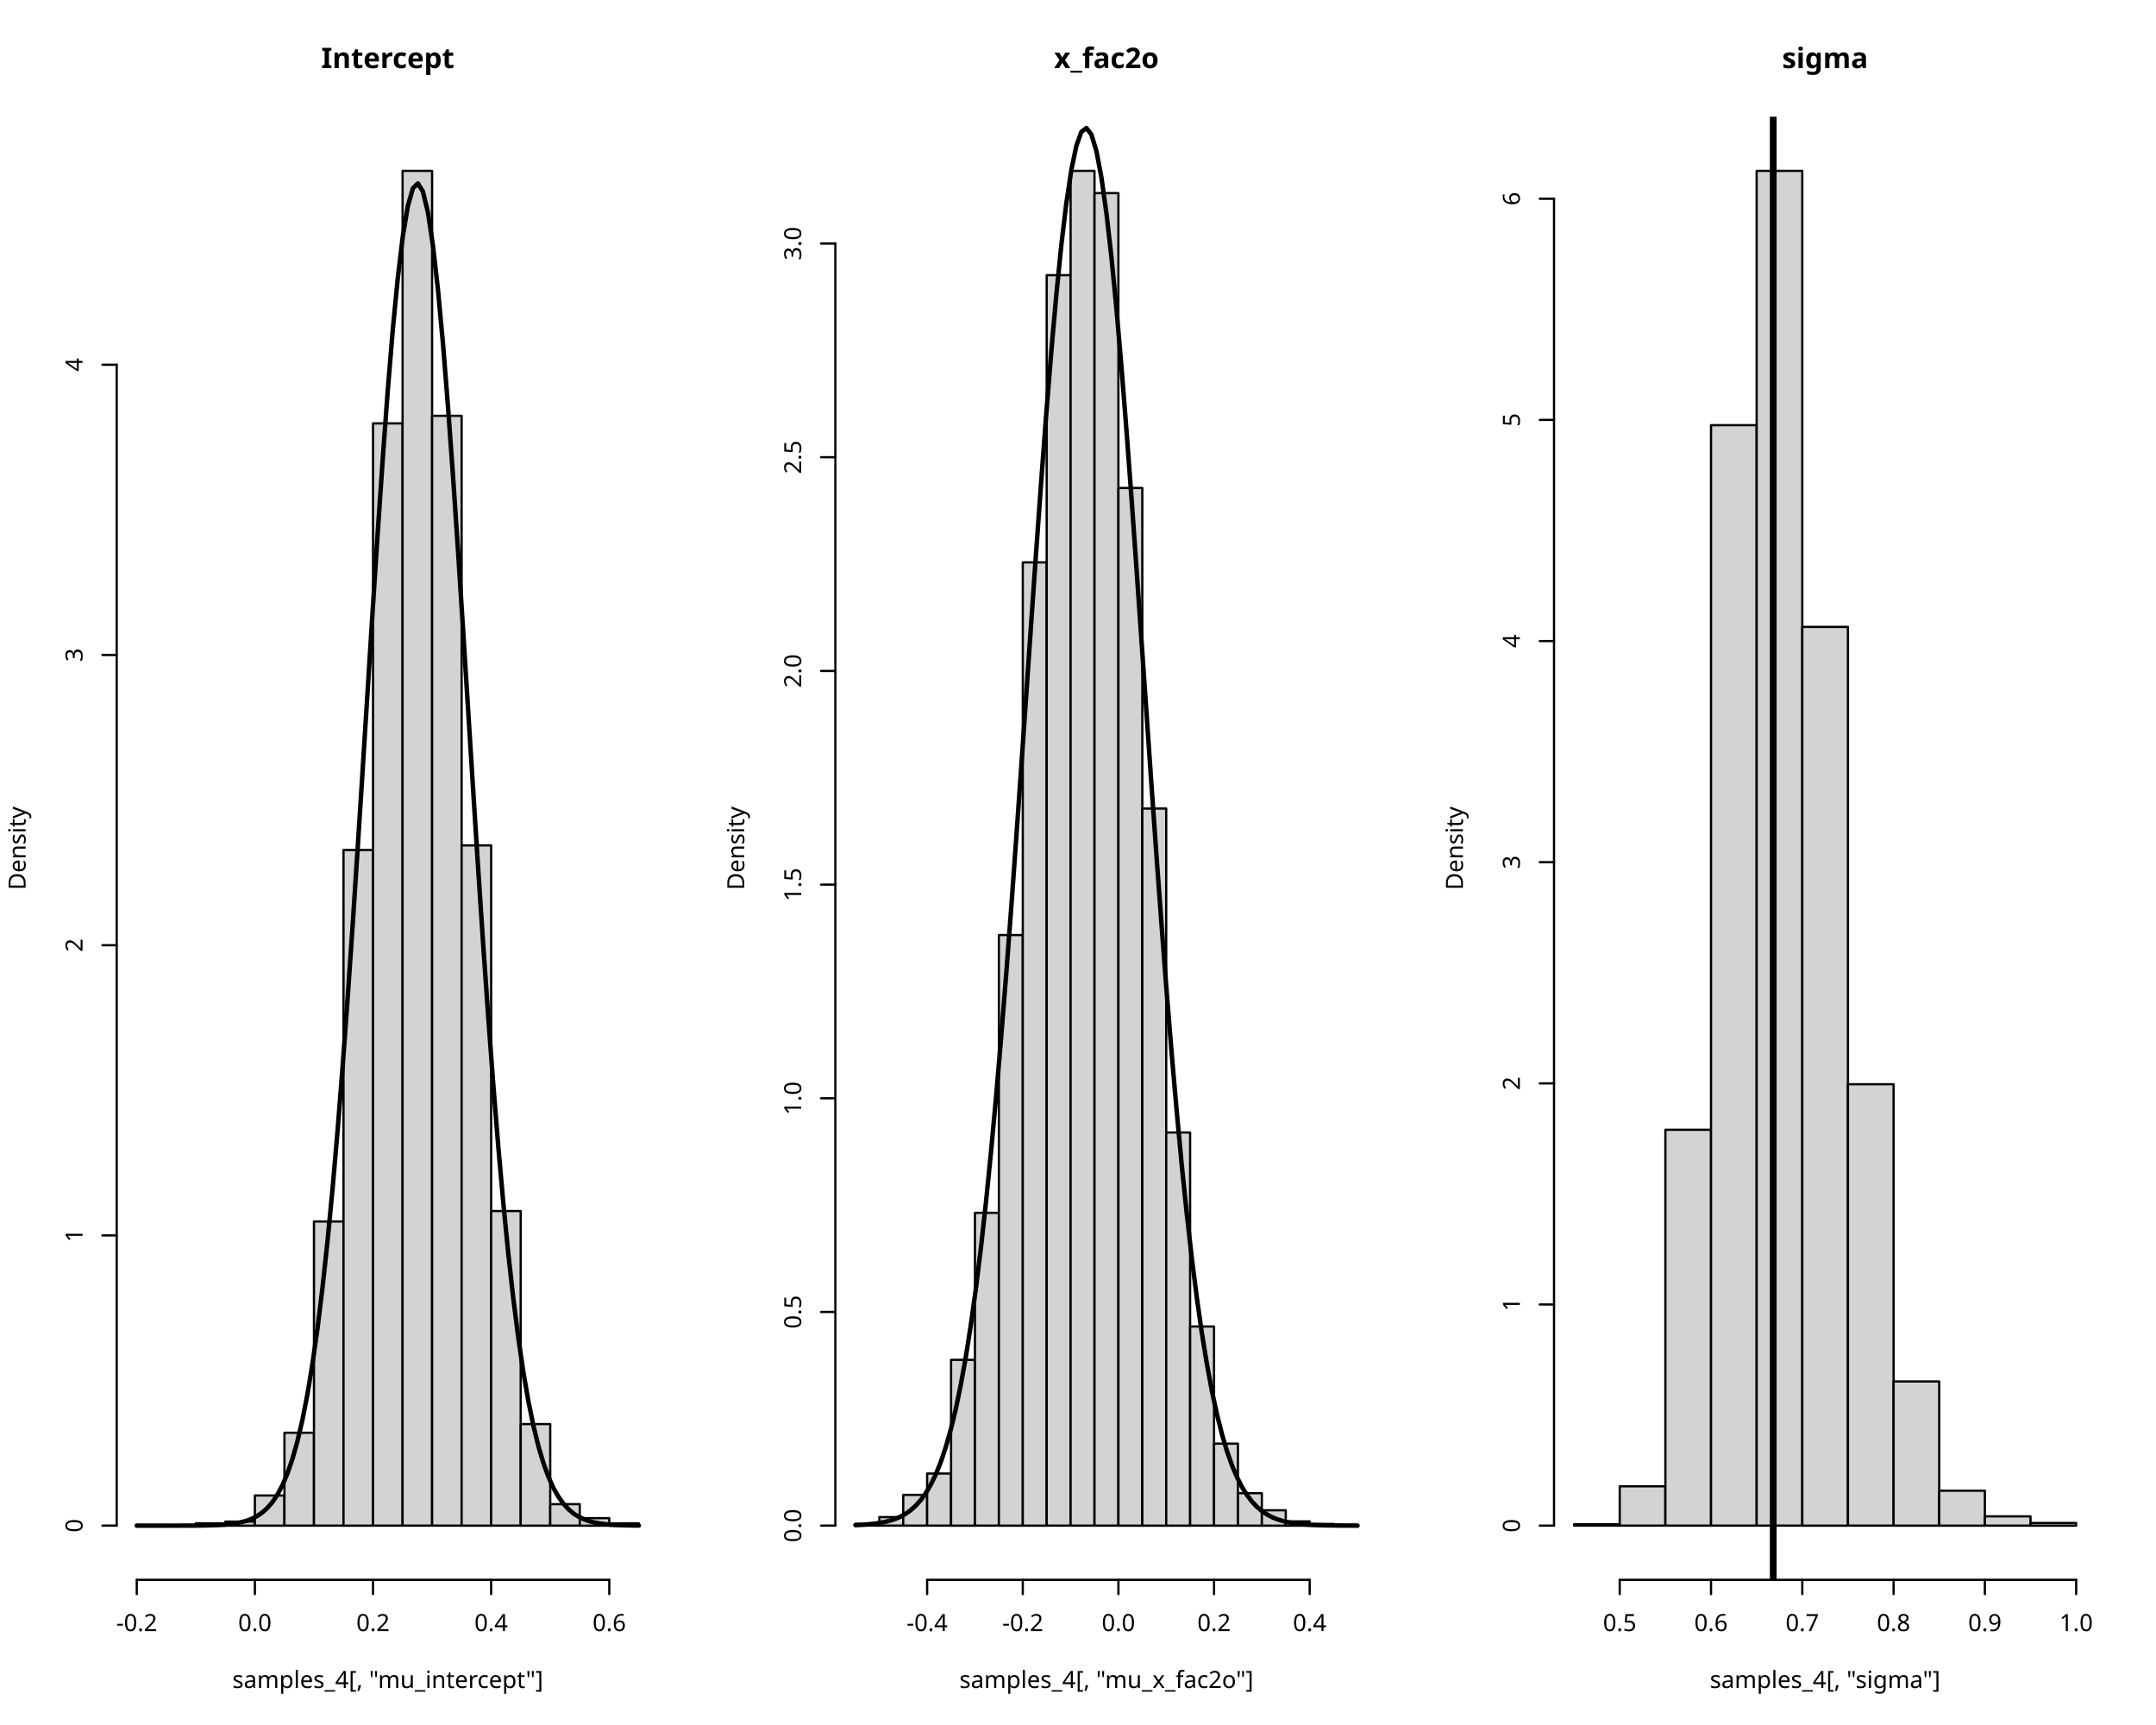
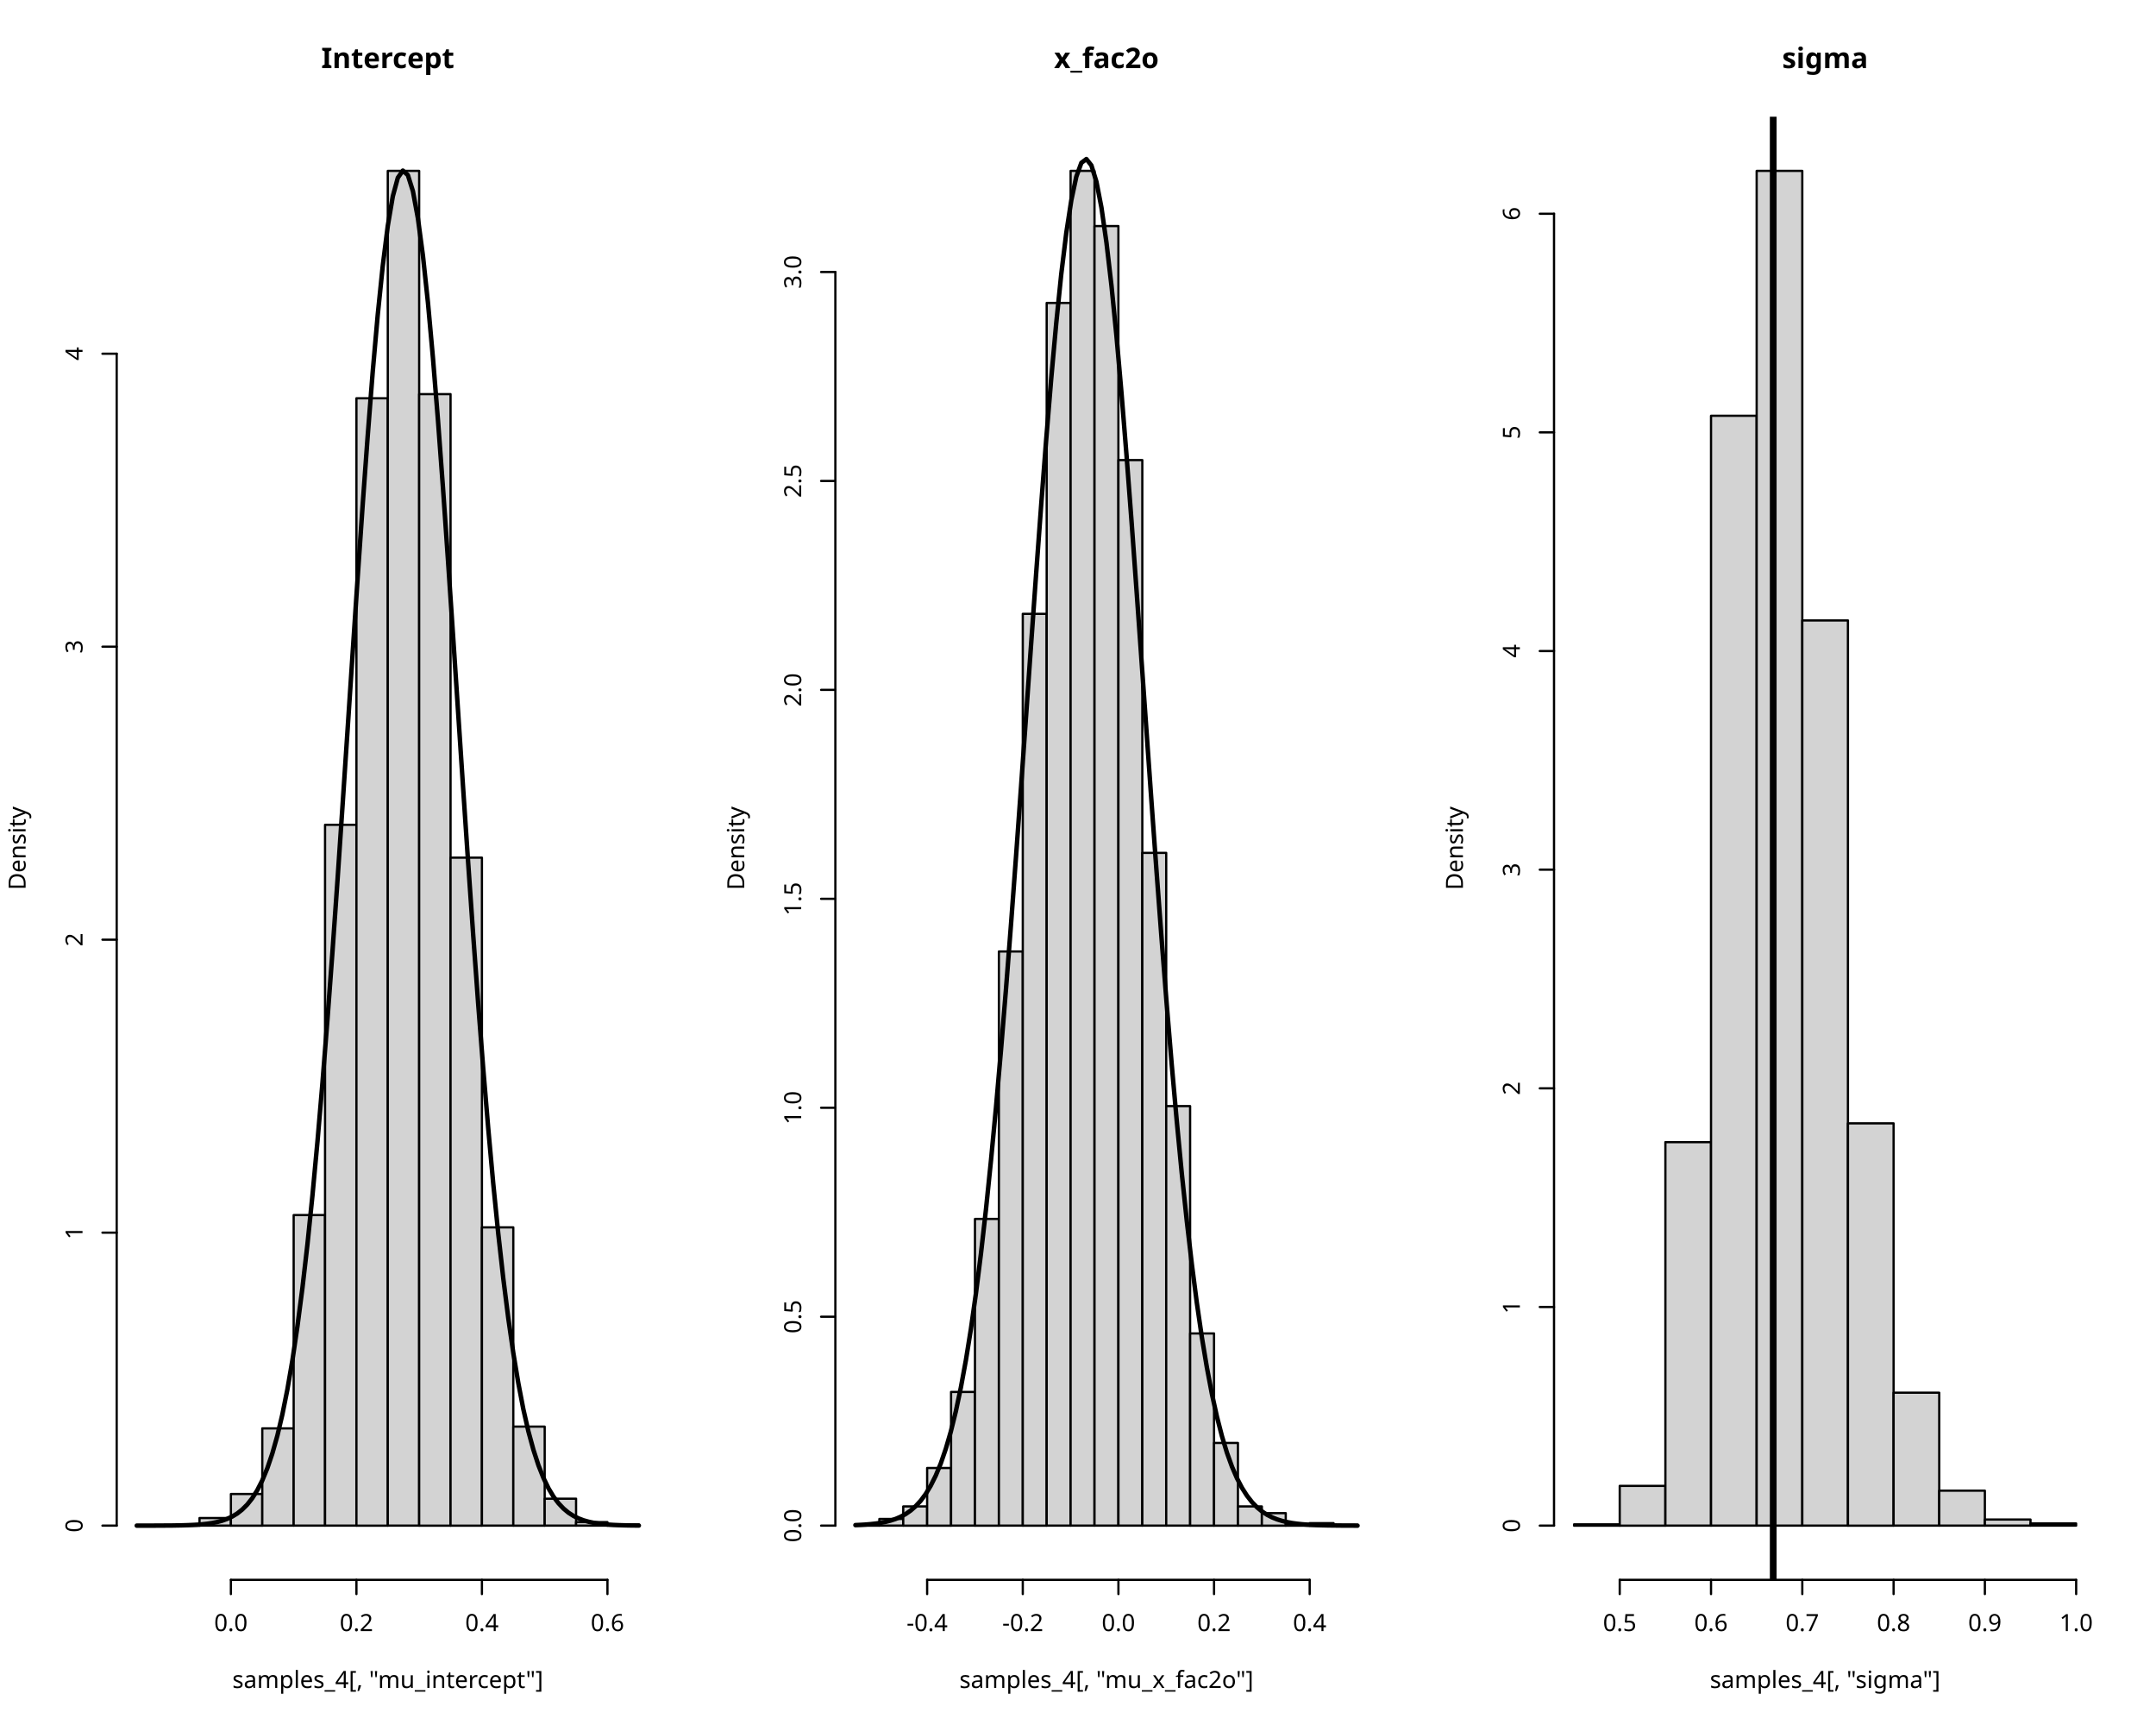
<svg xmlns="http://www.w3.org/2000/svg" class="svglite" data-engine-version="2.0" width="720.00pt" height="576.00pt" viewBox="0 0 720.00 576.00">
  <defs>
    <style type="text/css">
    .svglite line, .svglite polyline, .svglite polygon, .svglite path, .svglite rect, .svglite circle {
      fill: none;
      stroke: #000000;
      stroke-linecap: round;
      stroke-linejoin: round;
      stroke-miterlimit: 10.00;
    }
  </style>
  </defs>
  <rect width="100%" height="100%" style="stroke: none; fill: #FFFFFF;" />
  <defs>
    <clipPath id="cpMC4wMHw3MjAuMDB8MC4wMHw1NzYuMDA=">
      <rect x="0.00" y="0.00" width="720.00" height="576.00" />
    </clipPath>
  </defs>
  <g clip-path="url(#cpMC4wMHw3MjAuMDB8MC4wMHw1NzYuMDA=)">
</g>
  <defs>
    <clipPath id="cpMC4wMHwyNDAuMDB8MC4wMHw1NzYuMDA=">
      <rect x="0.00" y="0.00" width="240.00" height="576.00" />
    </clipPath>
  </defs>
  <g clip-path="url(#cpMC4wMHwyNDAuMDB8MC4wMHw1NzYuMDA=)">
    <text x="129.50" y="22.75" text-anchor="middle" style="font-size: 9.50px; font-weight: bold; font-family: sans;" textLength="36.99px" lengthAdjust="spacingAndGlyphs">Intercept</text>
    <text x="129.50" y="563.64" text-anchor="middle" style="font-size: 7.92px; font-family: sans;" textLength="98.53px" lengthAdjust="spacingAndGlyphs">samples_4[, "mu_intercept"]</text>
    <text transform="translate(8.55,283.25) rotate(-90)" text-anchor="middle" style="font-size: 7.92px; font-family: sans;" textLength="26.42px" lengthAdjust="spacingAndGlyphs">Density</text>
  </g>
  <g clip-path="url(#cpMC4wMHw3MjAuMDB8MC4wMHw1NzYuMDA=)">
-     <line x1="45.67" y1="527.53" x2="203.47" y2="527.53" style="stroke-width: 0.75;" />
-     <line x1="45.67" y1="527.53" x2="45.67" y2="532.28" style="stroke-width: 0.75;" />
-     <line x1="85.12" y1="527.53" x2="85.12" y2="532.28" style="stroke-width: 0.75;" />
-     <line x1="124.57" y1="527.53" x2="124.57" y2="532.28" style="stroke-width: 0.75;" />
-     <line x1="164.02" y1="527.53" x2="164.02" y2="532.28" style="stroke-width: 0.75;" />
-     <line x1="203.47" y1="527.53" x2="203.47" y2="532.28" style="stroke-width: 0.75;" />
-     <text x="45.67" y="544.64" text-anchor="middle" style="font-size: 7.92px; font-family: sans;" textLength="13.65px" lengthAdjust="spacingAndGlyphs">-0.2</text>
-     <text x="85.12" y="544.64" text-anchor="middle" style="font-size: 7.92px; font-family: sans;" textLength="11.01px" lengthAdjust="spacingAndGlyphs">0.0</text>
-     <text x="124.57" y="544.64" text-anchor="middle" style="font-size: 7.92px; font-family: sans;" textLength="11.01px" lengthAdjust="spacingAndGlyphs">0.2</text>
-     <text x="164.02" y="544.64" text-anchor="middle" style="font-size: 7.92px; font-family: sans;" textLength="11.01px" lengthAdjust="spacingAndGlyphs">0.4</text>
-     <text x="203.47" y="544.64" text-anchor="middle" style="font-size: 7.92px; font-family: sans;" textLength="11.01px" lengthAdjust="spacingAndGlyphs">0.6</text>
-     <line x1="38.97" y1="509.43" x2="38.97" y2="121.80" style="stroke-width: 0.75;" />
+     <line x1="77.11" y1="527.53" x2="202.86" y2="527.53" style="stroke-width: 0.75;" />
+     <line x1="77.11" y1="527.53" x2="77.11" y2="532.28" style="stroke-width: 0.75;" />
+     <line x1="119.03" y1="527.53" x2="119.03" y2="532.28" style="stroke-width: 0.75;" />
+     <line x1="160.94" y1="527.53" x2="160.94" y2="532.28" style="stroke-width: 0.75;" />
+     <line x1="202.86" y1="527.53" x2="202.86" y2="532.28" style="stroke-width: 0.75;" />
+     <text x="77.11" y="544.64" text-anchor="middle" style="font-size: 7.92px; font-family: sans;" textLength="11.01px" lengthAdjust="spacingAndGlyphs">0.0</text>
+     <text x="119.03" y="544.64" text-anchor="middle" style="font-size: 7.92px; font-family: sans;" textLength="11.01px" lengthAdjust="spacingAndGlyphs">0.2</text>
+     <text x="160.94" y="544.64" text-anchor="middle" style="font-size: 7.92px; font-family: sans;" textLength="11.01px" lengthAdjust="spacingAndGlyphs">0.4</text>
+     <text x="202.86" y="544.64" text-anchor="middle" style="font-size: 7.92px; font-family: sans;" textLength="11.01px" lengthAdjust="spacingAndGlyphs">0.6</text>
+     <line x1="38.97" y1="509.43" x2="38.97" y2="118.11" style="stroke-width: 0.75;" />
    <line x1="38.97" y1="509.43" x2="34.21" y2="509.43" style="stroke-width: 0.75;" />
-     <line x1="38.97" y1="412.53" x2="34.21" y2="412.53" style="stroke-width: 0.75;" />
-     <line x1="38.97" y1="315.62" x2="34.21" y2="315.62" style="stroke-width: 0.75;" />
-     <line x1="38.97" y1="218.71" x2="34.21" y2="218.71" style="stroke-width: 0.75;" />
-     <line x1="38.97" y1="121.80" x2="34.21" y2="121.80" style="stroke-width: 0.75;" />
+     <line x1="38.97" y1="411.60" x2="34.21" y2="411.60" style="stroke-width: 0.75;" />
+     <line x1="38.97" y1="313.77" x2="34.21" y2="313.77" style="stroke-width: 0.75;" />
+     <line x1="38.97" y1="215.94" x2="34.21" y2="215.94" style="stroke-width: 0.75;" />
+     <line x1="38.97" y1="118.11" x2="34.21" y2="118.11" style="stroke-width: 0.75;" />
    <text transform="translate(27.56,509.43) rotate(-90)" text-anchor="middle" style="font-size: 7.92px; font-family: sans;" textLength="4.41px" lengthAdjust="spacingAndGlyphs">0</text>
-     <text transform="translate(27.56,412.53) rotate(-90)" text-anchor="middle" style="font-size: 7.92px; font-family: sans;" textLength="4.41px" lengthAdjust="spacingAndGlyphs">1</text>
-     <text transform="translate(27.56,315.62) rotate(-90)" text-anchor="middle" style="font-size: 7.92px; font-family: sans;" textLength="4.41px" lengthAdjust="spacingAndGlyphs">2</text>
-     <text transform="translate(27.56,218.71) rotate(-90)" text-anchor="middle" style="font-size: 7.92px; font-family: sans;" textLength="4.41px" lengthAdjust="spacingAndGlyphs">3</text>
-     <text transform="translate(27.56,121.80) rotate(-90)" text-anchor="middle" style="font-size: 7.92px; font-family: sans;" textLength="4.41px" lengthAdjust="spacingAndGlyphs">4</text>
+     <text transform="translate(27.56,411.60) rotate(-90)" text-anchor="middle" style="font-size: 7.92px; font-family: sans;" textLength="4.41px" lengthAdjust="spacingAndGlyphs">1</text>
+     <text transform="translate(27.56,313.77) rotate(-90)" text-anchor="middle" style="font-size: 7.92px; font-family: sans;" textLength="4.41px" lengthAdjust="spacingAndGlyphs">2</text>
+     <text transform="translate(27.56,215.94) rotate(-90)" text-anchor="middle" style="font-size: 7.92px; font-family: sans;" textLength="4.41px" lengthAdjust="spacingAndGlyphs">3</text>
+     <text transform="translate(27.56,118.11) rotate(-90)" text-anchor="middle" style="font-size: 7.92px; font-family: sans;" textLength="4.41px" lengthAdjust="spacingAndGlyphs">4</text>
  </g>
  <defs>
    <clipPath id="cpMzguOTd8MjIwLjA0fDM4Ljk3fDUyNy41Mw==">
      <rect x="38.97" y="38.97" width="181.08" height="488.56" />
    </clipPath>
  </defs>
  <g clip-path="url(#cpMzguOTd8MjIwLjA0fDM4Ljk3fDUyNy41Mw==)">
-     <rect x="45.67" y="509.24" width="9.86" height="0.19" style="stroke-width: 0.75; fill: #D3D3D3;" />
-     <rect x="55.54" y="509.43" width="9.86" height="0.00" style="stroke-width: 0.75; fill: #D3D3D3;" />
-     <rect x="65.40" y="508.66" width="9.86" height="0.78" style="stroke-width: 0.75; fill: #D3D3D3;" />
-     <rect x="75.26" y="508.08" width="9.86" height="1.36" style="stroke-width: 0.75; fill: #D3D3D3;" />
-     <rect x="85.12" y="499.36" width="9.86" height="10.08" style="stroke-width: 0.75; fill: #D3D3D3;" />
-     <rect x="94.99" y="478.42" width="9.86" height="31.01" style="stroke-width: 0.75; fill: #D3D3D3;" />
-     <rect x="104.85" y="407.87" width="9.86" height="101.56" style="stroke-width: 0.75; fill: #D3D3D3;" />
-     <rect x="114.71" y="283.83" width="9.86" height="225.61" style="stroke-width: 0.75; fill: #D3D3D3;" />
-     <rect x="124.57" y="141.37" width="9.86" height="368.06" style="stroke-width: 0.75; fill: #D3D3D3;" />
-     <rect x="134.44" y="57.06" width="9.86" height="452.37" style="stroke-width: 0.75; fill: #D3D3D3;" />
-     <rect x="144.30" y="138.85" width="9.86" height="370.58" style="stroke-width: 0.75; fill: #D3D3D3;" />
-     <rect x="154.16" y="282.28" width="9.86" height="227.16" style="stroke-width: 0.75; fill: #D3D3D3;" />
-     <rect x="164.02" y="404.38" width="9.86" height="105.05" style="stroke-width: 0.75; fill: #D3D3D3;" />
-     <rect x="173.89" y="475.52" width="9.86" height="33.92" style="stroke-width: 0.75; fill: #D3D3D3;" />
-     <rect x="183.75" y="502.26" width="9.86" height="7.17" style="stroke-width: 0.75; fill: #D3D3D3;" />
-     <rect x="193.61" y="506.92" width="9.86" height="2.52" style="stroke-width: 0.75; fill: #D3D3D3;" />
-     <rect x="203.47" y="508.66" width="9.86" height="0.78" style="stroke-width: 0.75; fill: #D3D3D3;" />
-     <polyline points="45.67,509.43 47.35,509.43 49.03,509.43 50.70,509.43 52.38,509.43 54.06,509.43 55.73,509.43 57.41,509.43 59.09,509.43 60.76,509.42 62.44,509.42 64.12,509.41 65.79,509.40 67.47,509.38 69.15,509.34 70.82,509.30 72.50,509.24 74.18,509.14 75.85,509.01 77.53,508.83 79.21,508.57 80.88,508.21 82.56,507.73 84.24,507.07 85.91,506.20 87.59,505.05 89.27,503.55 90.94,501.61 92.62,499.12 94.29,495.98 95.97,492.06 97.65,487.20 99.32,481.26 101.00,474.09 102.68,465.51 104.35,455.38 106.03,443.55 107.71,429.91 109.38,414.38 111.06,396.91 112.74,377.52 114.41,356.29 116.09,333.35 117.77,308.93 119.44,283.33 121.12,256.94 122.80,230.18 124.47,203.57 126.15,177.67 127.83,153.05 129.50,130.30 131.18,109.99 132.86,92.67 134.53,78.80 136.21,68.77 137.89,62.86 139.56,61.25 141.24,63.97 142.92,70.96 144.59,82.01 146.27,96.81 147.95,114.95 149.62,135.93 151.30,159.22 152.98,184.22 154.65,210.37 156.33,237.06 158.01,263.77 159.68,290.01 161.36,315.33 163.04,339.39 164.71,361.91 166.39,382.69 168.07,401.59 169.74,418.56 171.42,433.60 173.10,446.76 174.77,458.14 176.45,467.85 178.13,476.06 179.80,482.90 181.48,488.55 183.16,493.15 184.83,496.86 186.51,499.82 188.19,502.15 189.86,503.97 191.54,505.38 193.22,506.45 194.89,507.26 196.57,507.87 198.25,508.31 199.92,508.64 201.60,508.88 203.28,509.05 204.95,509.17 206.63,509.25 208.31,509.31 209.98,509.35 211.66,509.38 213.34,509.40 " style="stroke-width: 1.50;" />
+     <rect x="45.67" y="509.24" width="10.48" height="0.20" style="stroke-width: 0.75; fill: #D3D3D3;" />
+     <rect x="56.15" y="509.24" width="10.48" height="0.20" style="stroke-width: 0.75; fill: #D3D3D3;" />
+     <rect x="66.63" y="506.89" width="10.48" height="2.54" style="stroke-width: 0.75; fill: #D3D3D3;" />
+     <rect x="77.11" y="498.87" width="10.48" height="10.57" style="stroke-width: 0.75; fill: #D3D3D3;" />
+     <rect x="87.59" y="476.95" width="10.48" height="32.48" style="stroke-width: 0.75; fill: #D3D3D3;" />
+     <rect x="98.07" y="405.73" width="10.48" height="103.70" style="stroke-width: 0.75; fill: #D3D3D3;" />
+     <rect x="108.55" y="275.42" width="10.48" height="234.01" style="stroke-width: 0.75; fill: #D3D3D3;" />
+     <rect x="119.03" y="132.98" width="10.48" height="376.46" style="stroke-width: 0.75; fill: #D3D3D3;" />
+     <rect x="129.50" y="57.06" width="10.48" height="452.37" style="stroke-width: 0.75; fill: #D3D3D3;" />
+     <rect x="139.98" y="131.61" width="10.48" height="377.83" style="stroke-width: 0.75; fill: #D3D3D3;" />
+     <rect x="150.46" y="286.38" width="10.48" height="223.06" style="stroke-width: 0.75; fill: #D3D3D3;" />
+     <rect x="160.94" y="409.84" width="10.48" height="99.59" style="stroke-width: 0.75; fill: #D3D3D3;" />
+     <rect x="171.42" y="476.37" width="10.48" height="33.07" style="stroke-width: 0.75; fill: #D3D3D3;" />
+     <rect x="181.90" y="500.43" width="10.48" height="9.00" style="stroke-width: 0.75; fill: #D3D3D3;" />
+     <rect x="192.38" y="508.26" width="10.48" height="1.17" style="stroke-width: 0.75; fill: #D3D3D3;" />
+     <rect x="202.86" y="509.04" width="10.48" height="0.39" style="stroke-width: 0.75; fill: #D3D3D3;" />
+     <polyline points="45.67,509.43 47.35,509.43 49.03,509.43 50.70,509.43 52.38,509.42 54.06,509.41 55.73,509.40 57.41,509.39 59.09,509.36 60.76,509.33 62.44,509.28 64.12,509.21 65.79,509.12 67.47,508.99 69.15,508.81 70.82,508.56 72.50,508.23 74.18,507.78 75.85,507.18 77.53,506.40 79.21,505.39 80.88,504.07 82.56,502.40 84.24,500.28 85.91,497.62 87.59,494.33 89.27,490.28 90.94,485.35 92.62,479.41 94.29,472.33 95.97,463.97 97.65,454.21 99.32,442.92 101.00,430.02 102.68,415.42 104.35,399.10 106.03,381.05 107.71,361.32 109.38,340.03 111.06,317.34 112.74,293.47 114.41,268.72 116.09,243.43 117.77,218.00 119.44,192.87 121.12,168.52 122.80,145.45 124.47,124.14 126.15,105.08 127.83,88.71 129.50,75.42 131.18,65.55 132.86,59.35 134.53,56.97 136.21,58.47 137.89,63.82 139.56,72.87 141.24,85.41 142.92,101.11 144.59,119.60 146.27,140.44 147.95,163.16 149.62,187.26 151.30,212.25 152.98,237.65 154.65,263.01 156.33,287.92 158.01,312.01 159.68,334.99 161.36,356.62 163.04,376.71 164.71,395.15 166.39,411.87 168.07,426.86 169.74,440.14 171.42,451.78 173.10,461.88 174.77,470.55 176.45,477.91 178.13,484.09 179.80,489.24 181.48,493.48 183.16,496.94 184.83,499.73 186.51,501.96 188.19,503.73 189.86,505.12 191.54,506.19 193.22,507.02 194.89,507.66 196.57,508.13 198.25,508.49 199.92,508.76 201.60,508.95 203.28,509.09 204.95,509.20 206.63,509.27 208.31,509.32 209.98,509.36 211.66,509.38 213.34,509.40 " style="stroke-width: 1.50;" />
  </g>
  <defs>
    <clipPath id="cpMjc4Ljk3fDQ2MC4wNHwzOC45N3w1MjcuNTM=">
      <rect x="278.97" y="38.97" width="181.08" height="488.56" />
    </clipPath>
  </defs>
  <g clip-path="url(#cpMjc4Ljk3fDQ2MC4wNHwzOC45N3w1MjcuNTM=)">
</g>
  <defs>
    <clipPath id="cpMjQwLjAwfDQ4MC4wMHwwLjAwfDU3Ni4wMA==">
      <rect x="240.00" y="0.00" width="240.00" height="576.00" />
    </clipPath>
  </defs>
  <g clip-path="url(#cpMjQwLjAwfDQ4MC4wMHwwLjAwfDU3Ni4wMA==)">
    <text x="369.50" y="22.75" text-anchor="middle" style="font-size: 9.50px; font-weight: bold; font-family: sans;" textLength="33.30px" lengthAdjust="spacingAndGlyphs">x_fac2o</text>
    <text x="369.50" y="563.64" text-anchor="middle" style="font-size: 7.92px; font-family: sans;" textLength="95.90px" lengthAdjust="spacingAndGlyphs">samples_4[, "mu_x_fac2o"]</text>
    <text transform="translate(248.55,283.25) rotate(-90)" text-anchor="middle" style="font-size: 7.92px; font-family: sans;" textLength="26.42px" lengthAdjust="spacingAndGlyphs">Density</text>
  </g>
  <g clip-path="url(#cpMC4wMHw3MjAuMDB8MC4wMHw1NzYuMDA=)">
    <line x1="309.62" y1="527.53" x2="437.37" y2="527.53" style="stroke-width: 0.75;" />
    <line x1="309.62" y1="527.53" x2="309.62" y2="532.28" style="stroke-width: 0.75;" />
    <line x1="341.56" y1="527.53" x2="341.56" y2="532.28" style="stroke-width: 0.75;" />
    <line x1="373.50" y1="527.53" x2="373.50" y2="532.28" style="stroke-width: 0.75;" />
    <line x1="405.43" y1="527.53" x2="405.43" y2="532.28" style="stroke-width: 0.75;" />
    <line x1="437.37" y1="527.53" x2="437.37" y2="532.28" style="stroke-width: 0.75;" />
    <text x="309.62" y="544.64" text-anchor="middle" style="font-size: 7.92px; font-family: sans;" textLength="13.65px" lengthAdjust="spacingAndGlyphs">-0.4</text>
    <text x="341.56" y="544.64" text-anchor="middle" style="font-size: 7.92px; font-family: sans;" textLength="13.65px" lengthAdjust="spacingAndGlyphs">-0.2</text>
    <text x="373.50" y="544.64" text-anchor="middle" style="font-size: 7.92px; font-family: sans;" textLength="11.01px" lengthAdjust="spacingAndGlyphs">0.0</text>
    <text x="405.43" y="544.64" text-anchor="middle" style="font-size: 7.92px; font-family: sans;" textLength="11.01px" lengthAdjust="spacingAndGlyphs">0.2</text>
    <text x="437.37" y="544.64" text-anchor="middle" style="font-size: 7.92px; font-family: sans;" textLength="11.01px" lengthAdjust="spacingAndGlyphs">0.4</text>
-     <line x1="278.97" y1="509.43" x2="278.97" y2="81.32" style="stroke-width: 0.75;" />
+     <line x1="278.97" y1="509.43" x2="278.97" y2="90.83" style="stroke-width: 0.75;" />
    <line x1="278.97" y1="509.43" x2="274.21" y2="509.43" style="stroke-width: 0.75;" />
-     <line x1="278.97" y1="438.08" x2="274.21" y2="438.08" style="stroke-width: 0.75;" />
-     <line x1="278.97" y1="366.73" x2="274.21" y2="366.73" style="stroke-width: 0.75;" />
-     <line x1="278.97" y1="295.38" x2="274.21" y2="295.38" style="stroke-width: 0.75;" />
-     <line x1="278.97" y1="224.03" x2="274.21" y2="224.03" style="stroke-width: 0.75;" />
-     <line x1="278.97" y1="152.67" x2="274.21" y2="152.67" style="stroke-width: 0.75;" />
-     <line x1="278.97" y1="81.32" x2="274.21" y2="81.32" style="stroke-width: 0.75;" />
+     <line x1="278.97" y1="439.67" x2="274.21" y2="439.67" style="stroke-width: 0.75;" />
+     <line x1="278.97" y1="369.90" x2="274.21" y2="369.90" style="stroke-width: 0.75;" />
+     <line x1="278.97" y1="300.13" x2="274.21" y2="300.13" style="stroke-width: 0.75;" />
+     <line x1="278.97" y1="230.36" x2="274.21" y2="230.36" style="stroke-width: 0.75;" />
+     <line x1="278.97" y1="160.60" x2="274.21" y2="160.60" style="stroke-width: 0.75;" />
+     <line x1="278.97" y1="90.83" x2="274.21" y2="90.83" style="stroke-width: 0.75;" />
    <text transform="translate(267.56,509.43) rotate(-90)" text-anchor="middle" style="font-size: 7.92px; font-family: sans;" textLength="11.01px" lengthAdjust="spacingAndGlyphs">0.0</text>
-     <text transform="translate(267.56,438.08) rotate(-90)" text-anchor="middle" style="font-size: 7.92px; font-family: sans;" textLength="11.01px" lengthAdjust="spacingAndGlyphs">0.5</text>
-     <text transform="translate(267.56,366.73) rotate(-90)" text-anchor="middle" style="font-size: 7.92px; font-family: sans;" textLength="11.01px" lengthAdjust="spacingAndGlyphs">1.0</text>
-     <text transform="translate(267.56,295.38) rotate(-90)" text-anchor="middle" style="font-size: 7.92px; font-family: sans;" textLength="11.01px" lengthAdjust="spacingAndGlyphs">1.5</text>
-     <text transform="translate(267.56,224.03) rotate(-90)" text-anchor="middle" style="font-size: 7.92px; font-family: sans;" textLength="11.01px" lengthAdjust="spacingAndGlyphs">2.0</text>
-     <text transform="translate(267.56,152.67) rotate(-90)" text-anchor="middle" style="font-size: 7.92px; font-family: sans;" textLength="11.01px" lengthAdjust="spacingAndGlyphs">2.5</text>
-     <text transform="translate(267.56,81.32) rotate(-90)" text-anchor="middle" style="font-size: 7.92px; font-family: sans;" textLength="11.01px" lengthAdjust="spacingAndGlyphs">3.0</text>
+     <text transform="translate(267.56,439.67) rotate(-90)" text-anchor="middle" style="font-size: 7.92px; font-family: sans;" textLength="11.01px" lengthAdjust="spacingAndGlyphs">0.5</text>
+     <text transform="translate(267.56,369.90) rotate(-90)" text-anchor="middle" style="font-size: 7.92px; font-family: sans;" textLength="11.01px" lengthAdjust="spacingAndGlyphs">1.0</text>
+     <text transform="translate(267.56,300.13) rotate(-90)" text-anchor="middle" style="font-size: 7.92px; font-family: sans;" textLength="11.01px" lengthAdjust="spacingAndGlyphs">1.5</text>
+     <text transform="translate(267.56,230.36) rotate(-90)" text-anchor="middle" style="font-size: 7.92px; font-family: sans;" textLength="11.01px" lengthAdjust="spacingAndGlyphs">2.0</text>
+     <text transform="translate(267.56,160.60) rotate(-90)" text-anchor="middle" style="font-size: 7.92px; font-family: sans;" textLength="11.01px" lengthAdjust="spacingAndGlyphs">2.5</text>
+     <text transform="translate(267.56,90.83) rotate(-90)" text-anchor="middle" style="font-size: 7.92px; font-family: sans;" textLength="11.01px" lengthAdjust="spacingAndGlyphs">3.0</text>
  </g>
  <g clip-path="url(#cpMjc4Ljk3fDQ2MC4wNHwzOC45N3w1MjcuNTM=)">
-     <rect x="285.67" y="508.86" width="7.98" height="0.57" style="stroke-width: 0.75; fill: #D3D3D3;" />
-     <rect x="293.66" y="506.58" width="7.98" height="2.85" style="stroke-width: 0.75; fill: #D3D3D3;" />
-     <rect x="301.64" y="499.16" width="7.98" height="10.27" style="stroke-width: 0.75; fill: #D3D3D3;" />
-     <rect x="309.62" y="492.02" width="7.98" height="17.41" style="stroke-width: 0.75; fill: #D3D3D3;" />
-     <rect x="317.61" y="454.07" width="7.98" height="55.37" style="stroke-width: 0.75; fill: #D3D3D3;" />
-     <rect x="325.59" y="404.97" width="7.98" height="104.46" style="stroke-width: 0.75; fill: #D3D3D3;" />
-     <rect x="333.58" y="312.22" width="7.98" height="197.22" style="stroke-width: 0.75; fill: #D3D3D3;" />
-     <rect x="341.56" y="187.78" width="7.98" height="321.66" style="stroke-width: 0.75; fill: #D3D3D3;" />
-     <rect x="349.54" y="91.88" width="7.98" height="417.55" style="stroke-width: 0.75; fill: #D3D3D3;" />
+     <rect x="285.67" y="509.16" width="7.98" height="0.28" style="stroke-width: 0.75; fill: #D3D3D3;" />
+     <rect x="293.66" y="507.20" width="7.98" height="2.23" style="stroke-width: 0.75; fill: #D3D3D3;" />
+     <rect x="301.64" y="503.02" width="7.98" height="6.42" style="stroke-width: 0.75; fill: #D3D3D3;" />
+     <rect x="309.62" y="490.18" width="7.98" height="19.26" style="stroke-width: 0.75; fill: #D3D3D3;" />
+     <rect x="317.61" y="464.78" width="7.98" height="44.65" style="stroke-width: 0.75; fill: #D3D3D3;" />
+     <rect x="325.59" y="407.02" width="7.98" height="102.42" style="stroke-width: 0.75; fill: #D3D3D3;" />
+     <rect x="333.58" y="317.71" width="7.98" height="191.72" style="stroke-width: 0.75; fill: #D3D3D3;" />
+     <rect x="341.56" y="204.97" width="7.98" height="304.47" style="stroke-width: 0.75; fill: #D3D3D3;" />
+     <rect x="349.54" y="101.15" width="7.98" height="408.28" style="stroke-width: 0.75; fill: #D3D3D3;" />
    <rect x="357.53" y="57.06" width="7.98" height="452.37" style="stroke-width: 0.75; fill: #D3D3D3;" />
-     <rect x="365.51" y="64.48" width="7.98" height="444.95" style="stroke-width: 0.75; fill: #D3D3D3;" />
-     <rect x="373.50" y="162.95" width="7.98" height="346.49" style="stroke-width: 0.75; fill: #D3D3D3;" />
-     <rect x="381.48" y="269.98" width="7.98" height="239.46" style="stroke-width: 0.75; fill: #D3D3D3;" />
-     <rect x="389.46" y="378.15" width="7.98" height="131.29" style="stroke-width: 0.75; fill: #D3D3D3;" />
-     <rect x="397.45" y="442.93" width="7.98" height="66.50" style="stroke-width: 0.75; fill: #D3D3D3;" />
-     <rect x="405.43" y="482.04" width="7.98" height="27.40" style="stroke-width: 0.75; fill: #D3D3D3;" />
-     <rect x="413.42" y="498.59" width="7.98" height="10.85" style="stroke-width: 0.75; fill: #D3D3D3;" />
-     <rect x="421.40" y="504.30" width="7.98" height="5.14" style="stroke-width: 0.75; fill: #D3D3D3;" />
-     <rect x="429.38" y="508.01" width="7.98" height="1.43" style="stroke-width: 0.75; fill: #D3D3D3;" />
-     <rect x="437.37" y="508.86" width="7.98" height="0.57" style="stroke-width: 0.75; fill: #D3D3D3;" />
-     <rect x="445.35" y="509.15" width="7.98" height="0.29" style="stroke-width: 0.75; fill: #D3D3D3;" />
-     <polyline points="285.67,509.24 287.35,509.17 289.03,509.06 290.70,508.92 292.38,508.73 294.06,508.48 295.73,508.14 297.41,507.71 299.09,507.14 300.76,506.41 302.44,505.47 304.12,504.28 305.79,502.78 307.47,500.92 309.15,498.61 310.82,495.78 312.50,492.33 314.18,488.17 315.85,483.20 317.53,477.30 319.21,470.36 320.88,462.28 322.56,452.94 324.24,442.26 325.91,430.15 327.59,416.54 329.27,401.41 330.94,384.73 332.62,366.54 334.29,346.91 335.97,325.95 337.65,303.81 339.32,280.70 341.00,256.87 342.68,232.62 344.35,208.28 346.03,184.21 347.71,160.82 349.38,138.50 351.06,117.67 352.74,98.73 354.41,82.04 356.09,67.96 357.77,56.79 359.44,48.75 361.12,44.04 362.80,42.75 364.47,44.90 366.15,50.47 367.83,59.31 369.50,71.24 371.18,86.01 372.86,103.29 374.53,122.75 376.21,143.99 377.89,166.62 379.56,190.22 381.24,214.39 382.92,238.74 384.59,262.91 386.27,286.59 387.95,309.48 389.62,331.34 391.30,351.98 392.98,371.26 394.65,389.07 396.33,405.36 398.01,420.11 399.68,433.33 401.36,445.08 403.04,455.41 404.71,464.42 406.39,472.21 408.07,478.87 409.74,484.53 411.42,489.29 413.10,493.26 414.77,496.54 416.45,499.24 418.13,501.43 419.80,503.19 421.48,504.61 423.16,505.73 424.83,506.61 426.51,507.30 428.19,507.83 429.86,508.24 431.54,508.55 433.22,508.78 434.89,508.96 436.57,509.09 438.25,509.19 439.92,509.26 441.60,509.31 443.28,509.35 444.95,509.37 446.63,509.39 448.31,509.41 449.98,509.41 451.66,509.42 453.34,509.43 " style="stroke-width: 1.50;" />
+     <rect x="365.51" y="75.48" width="7.98" height="433.95" style="stroke-width: 0.75; fill: #D3D3D3;" />
+     <rect x="373.50" y="153.62" width="7.98" height="355.81" style="stroke-width: 0.75; fill: #D3D3D3;" />
+     <rect x="381.48" y="284.78" width="7.98" height="224.65" style="stroke-width: 0.75; fill: #D3D3D3;" />
+     <rect x="389.46" y="369.34" width="7.98" height="140.09" style="stroke-width: 0.75; fill: #D3D3D3;" />
+     <rect x="397.45" y="445.25" width="7.98" height="64.19" style="stroke-width: 0.75; fill: #D3D3D3;" />
+     <rect x="405.43" y="481.81" width="7.98" height="27.63" style="stroke-width: 0.75; fill: #D3D3D3;" />
+     <rect x="413.42" y="503.02" width="7.98" height="6.42" style="stroke-width: 0.75; fill: #D3D3D3;" />
+     <rect x="421.40" y="505.25" width="7.98" height="4.19" style="stroke-width: 0.75; fill: #D3D3D3;" />
+     <rect x="429.38" y="508.88" width="7.98" height="0.56" style="stroke-width: 0.75; fill: #D3D3D3;" />
+     <rect x="437.37" y="508.60" width="7.98" height="0.84" style="stroke-width: 0.75; fill: #D3D3D3;" />
+     <rect x="445.35" y="509.16" width="7.98" height="0.28" style="stroke-width: 0.75; fill: #D3D3D3;" />
+     <polyline points="285.67,509.25 287.35,509.17 289.03,509.07 290.70,508.93 292.38,508.75 294.06,508.50 295.73,508.17 297.41,507.74 299.09,507.19 300.76,506.47 302.44,505.56 304.12,504.39 305.79,502.93 307.47,501.11 309.15,498.85 310.82,496.08 312.50,492.71 314.18,488.64 315.85,483.78 317.53,478.01 319.21,471.23 320.88,463.32 322.56,454.20 324.24,443.75 325.91,431.91 327.59,418.61 329.27,403.80 330.94,387.50 332.62,369.71 334.29,350.52 335.97,330.02 337.65,308.37 339.32,285.78 341.00,262.48 342.68,238.76 344.35,214.96 346.03,191.44 347.71,168.56 349.38,146.74 351.06,126.37 352.74,107.85 354.41,91.53 356.09,77.77 357.77,66.84 359.44,58.98 361.12,54.37 362.80,53.11 364.47,55.22 366.15,60.66 367.83,69.31 369.50,80.97 371.18,95.41 372.86,112.31 374.53,131.34 376.21,152.11 377.89,174.23 379.56,197.31 381.24,220.94 382.92,244.75 384.59,268.39 386.27,291.54 387.95,313.92 389.62,335.29 391.30,355.48 392.98,374.32 394.65,391.74 396.33,407.67 398.01,422.09 399.68,435.02 401.36,446.51 403.04,456.61 404.71,465.42 406.39,473.03 408.07,479.55 409.74,485.08 411.42,489.74 413.10,493.62 414.77,496.83 416.45,499.46 418.13,501.60 419.80,503.33 421.48,504.71 423.16,505.81 424.83,506.67 426.51,507.34 428.19,507.86 429.86,508.26 431.54,508.57 433.22,508.80 434.89,508.97 436.57,509.10 438.25,509.19 439.92,509.26 441.60,509.31 443.28,509.35 444.95,509.37 446.63,509.39 448.31,509.41 449.98,509.42 451.66,509.42 453.34,509.43 " style="stroke-width: 1.50;" />
  </g>
  <defs>
    <clipPath id="cpNTE4Ljk3fDcwMC4wNHwzOC45N3w1MjcuNTM=">
      <rect x="518.97" y="38.97" width="181.08" height="488.56" />
    </clipPath>
  </defs>
  <g clip-path="url(#cpNTE4Ljk3fDcwMC4wNHwzOC45N3w1MjcuNTM=)">
</g>
  <defs>
    <clipPath id="cpNDgwLjAwfDcyMC4wMHwwLjAwfDU3Ni4wMA==">
      <rect x="480.00" y="0.00" width="240.00" height="576.00" />
    </clipPath>
  </defs>
  <g clip-path="url(#cpNDgwLjAwfDcyMC4wMHwwLjAwfDU3Ni4wMA==)">
    <text x="609.50" y="22.75" text-anchor="middle" style="font-size: 9.50px; font-weight: bold; font-family: sans;" textLength="25.36px" lengthAdjust="spacingAndGlyphs">sigma</text>
    <text x="609.50" y="563.64" text-anchor="middle" style="font-size: 7.92px; font-family: sans;" textLength="73.87px" lengthAdjust="spacingAndGlyphs">samples_4[, "sigma"]</text>
    <text transform="translate(488.55,283.25) rotate(-90)" text-anchor="middle" style="font-size: 7.92px; font-family: sans;" textLength="26.42px" lengthAdjust="spacingAndGlyphs">Density</text>
  </g>
  <g clip-path="url(#cpMC4wMHw3MjAuMDB8MC4wMHw1NzYuMDA=)">
    <line x1="540.91" y1="527.53" x2="693.34" y2="527.53" style="stroke-width: 0.75;" />
    <line x1="540.91" y1="527.53" x2="540.91" y2="532.28" style="stroke-width: 0.75;" />
    <line x1="571.40" y1="527.53" x2="571.40" y2="532.28" style="stroke-width: 0.75;" />
    <line x1="601.88" y1="527.53" x2="601.88" y2="532.28" style="stroke-width: 0.75;" />
    <line x1="632.37" y1="527.53" x2="632.37" y2="532.28" style="stroke-width: 0.75;" />
    <line x1="662.85" y1="527.53" x2="662.85" y2="532.28" style="stroke-width: 0.75;" />
    <line x1="693.34" y1="527.53" x2="693.34" y2="532.28" style="stroke-width: 0.75;" />
    <text x="540.91" y="544.64" text-anchor="middle" style="font-size: 7.92px; font-family: sans;" textLength="11.01px" lengthAdjust="spacingAndGlyphs">0.5</text>
    <text x="571.40" y="544.64" text-anchor="middle" style="font-size: 7.92px; font-family: sans;" textLength="11.01px" lengthAdjust="spacingAndGlyphs">0.6</text>
    <text x="601.88" y="544.64" text-anchor="middle" style="font-size: 7.92px; font-family: sans;" textLength="11.01px" lengthAdjust="spacingAndGlyphs">0.7</text>
    <text x="632.37" y="544.64" text-anchor="middle" style="font-size: 7.92px; font-family: sans;" textLength="11.01px" lengthAdjust="spacingAndGlyphs">0.8</text>
    <text x="662.85" y="544.64" text-anchor="middle" style="font-size: 7.92px; font-family: sans;" textLength="11.01px" lengthAdjust="spacingAndGlyphs">0.9</text>
    <text x="693.34" y="544.64" text-anchor="middle" style="font-size: 7.92px; font-family: sans;" textLength="11.01px" lengthAdjust="spacingAndGlyphs">1.0</text>
-     <line x1="518.97" y1="509.43" x2="518.97" y2="66.37" style="stroke-width: 0.75;" />
+     <line x1="518.97" y1="509.43" x2="518.97" y2="71.37" style="stroke-width: 0.75;" />
    <line x1="518.97" y1="509.43" x2="514.21" y2="509.43" style="stroke-width: 0.75;" />
-     <line x1="518.97" y1="435.59" x2="514.21" y2="435.59" style="stroke-width: 0.75;" />
-     <line x1="518.97" y1="361.75" x2="514.21" y2="361.75" style="stroke-width: 0.75;" />
-     <line x1="518.97" y1="287.90" x2="514.21" y2="287.90" style="stroke-width: 0.75;" />
-     <line x1="518.97" y1="214.06" x2="514.21" y2="214.06" style="stroke-width: 0.75;" />
-     <line x1="518.97" y1="140.21" x2="514.21" y2="140.21" style="stroke-width: 0.75;" />
-     <line x1="518.97" y1="66.37" x2="514.21" y2="66.37" style="stroke-width: 0.75;" />
+     <line x1="518.97" y1="436.42" x2="514.21" y2="436.42" style="stroke-width: 0.75;" />
+     <line x1="518.97" y1="363.41" x2="514.21" y2="363.41" style="stroke-width: 0.75;" />
+     <line x1="518.97" y1="290.40" x2="514.21" y2="290.40" style="stroke-width: 0.75;" />
+     <line x1="518.97" y1="217.39" x2="514.21" y2="217.39" style="stroke-width: 0.75;" />
+     <line x1="518.97" y1="144.38" x2="514.21" y2="144.38" style="stroke-width: 0.75;" />
+     <line x1="518.97" y1="71.37" x2="514.21" y2="71.37" style="stroke-width: 0.75;" />
    <text transform="translate(507.56,509.43) rotate(-90)" text-anchor="middle" style="font-size: 7.92px; font-family: sans;" textLength="4.41px" lengthAdjust="spacingAndGlyphs">0</text>
-     <text transform="translate(507.56,435.59) rotate(-90)" text-anchor="middle" style="font-size: 7.92px; font-family: sans;" textLength="4.41px" lengthAdjust="spacingAndGlyphs">1</text>
-     <text transform="translate(507.56,361.75) rotate(-90)" text-anchor="middle" style="font-size: 7.92px; font-family: sans;" textLength="4.41px" lengthAdjust="spacingAndGlyphs">2</text>
-     <text transform="translate(507.56,287.90) rotate(-90)" text-anchor="middle" style="font-size: 7.92px; font-family: sans;" textLength="4.41px" lengthAdjust="spacingAndGlyphs">3</text>
-     <text transform="translate(507.56,214.06) rotate(-90)" text-anchor="middle" style="font-size: 7.92px; font-family: sans;" textLength="4.41px" lengthAdjust="spacingAndGlyphs">4</text>
-     <text transform="translate(507.56,140.21) rotate(-90)" text-anchor="middle" style="font-size: 7.92px; font-family: sans;" textLength="4.41px" lengthAdjust="spacingAndGlyphs">5</text>
-     <text transform="translate(507.56,66.37) rotate(-90)" text-anchor="middle" style="font-size: 7.92px; font-family: sans;" textLength="4.41px" lengthAdjust="spacingAndGlyphs">6</text>
+     <text transform="translate(507.56,436.42) rotate(-90)" text-anchor="middle" style="font-size: 7.92px; font-family: sans;" textLength="4.41px" lengthAdjust="spacingAndGlyphs">1</text>
+     <text transform="translate(507.56,363.41) rotate(-90)" text-anchor="middle" style="font-size: 7.92px; font-family: sans;" textLength="4.41px" lengthAdjust="spacingAndGlyphs">2</text>
+     <text transform="translate(507.56,290.40) rotate(-90)" text-anchor="middle" style="font-size: 7.92px; font-family: sans;" textLength="4.41px" lengthAdjust="spacingAndGlyphs">3</text>
+     <text transform="translate(507.56,217.39) rotate(-90)" text-anchor="middle" style="font-size: 7.92px; font-family: sans;" textLength="4.41px" lengthAdjust="spacingAndGlyphs">4</text>
+     <text transform="translate(507.56,144.38) rotate(-90)" text-anchor="middle" style="font-size: 7.92px; font-family: sans;" textLength="4.41px" lengthAdjust="spacingAndGlyphs">5</text>
+     <text transform="translate(507.56,71.37) rotate(-90)" text-anchor="middle" style="font-size: 7.92px; font-family: sans;" textLength="4.41px" lengthAdjust="spacingAndGlyphs">6</text>
  </g>
  <g clip-path="url(#cpNTE4Ljk3fDcwMC4wNHwzOC45N3w1MjcuNTM=)">
-     <rect x="525.67" y="508.99" width="15.24" height="0.44" style="stroke-width: 0.75; fill: #D3D3D3;" />
-     <rect x="540.91" y="496.29" width="15.24" height="13.14" style="stroke-width: 0.75; fill: #D3D3D3;" />
-     <rect x="556.16" y="377.25" width="15.24" height="132.18" style="stroke-width: 0.75; fill: #D3D3D3;" />
-     <rect x="571.40" y="141.98" width="15.24" height="367.45" style="stroke-width: 0.75; fill: #D3D3D3;" />
+     <rect x="525.67" y="509.00" width="15.24" height="0.44" style="stroke-width: 0.75; fill: #D3D3D3;" />
+     <rect x="540.91" y="496.15" width="15.24" height="13.29" style="stroke-width: 0.75; fill: #D3D3D3;" />
+     <rect x="556.16" y="381.37" width="15.24" height="128.06" style="stroke-width: 0.75; fill: #D3D3D3;" />
+     <rect x="571.40" y="138.83" width="15.24" height="370.60" style="stroke-width: 0.75; fill: #D3D3D3;" />
    <rect x="586.64" y="57.06" width="15.24" height="452.37" style="stroke-width: 0.75; fill: #D3D3D3;" />
-     <rect x="601.88" y="209.33" width="15.24" height="300.11" style="stroke-width: 0.75; fill: #D3D3D3;" />
-     <rect x="617.13" y="362.04" width="15.24" height="147.39" style="stroke-width: 0.75; fill: #D3D3D3;" />
-     <rect x="632.37" y="461.29" width="15.24" height="48.15" style="stroke-width: 0.75; fill: #D3D3D3;" />
-     <rect x="647.61" y="497.77" width="15.24" height="11.67" style="stroke-width: 0.75; fill: #D3D3D3;" />
-     <rect x="662.85" y="506.33" width="15.24" height="3.10" style="stroke-width: 0.75; fill: #D3D3D3;" />
-     <rect x="678.09" y="508.55" width="15.24" height="0.89" style="stroke-width: 0.75; fill: #D3D3D3;" />
+     <rect x="601.88" y="207.17" width="15.24" height="302.26" style="stroke-width: 0.75; fill: #D3D3D3;" />
+     <rect x="617.13" y="375.10" width="15.24" height="134.34" style="stroke-width: 0.75; fill: #D3D3D3;" />
+     <rect x="632.37" y="465.04" width="15.24" height="44.39" style="stroke-width: 0.75; fill: #D3D3D3;" />
+     <rect x="647.61" y="497.75" width="15.24" height="11.68" style="stroke-width: 0.75; fill: #D3D3D3;" />
+     <rect x="662.85" y="507.39" width="15.24" height="2.04" style="stroke-width: 0.75; fill: #D3D3D3;" />
+     <rect x="678.09" y="508.70" width="15.24" height="0.73" style="stroke-width: 0.75; fill: #D3D3D3;" />
    <line x1="592.17" y1="527.53" x2="592.17" y2="38.97" style="stroke-width: 2.25;" />
  </g>
</svg>
